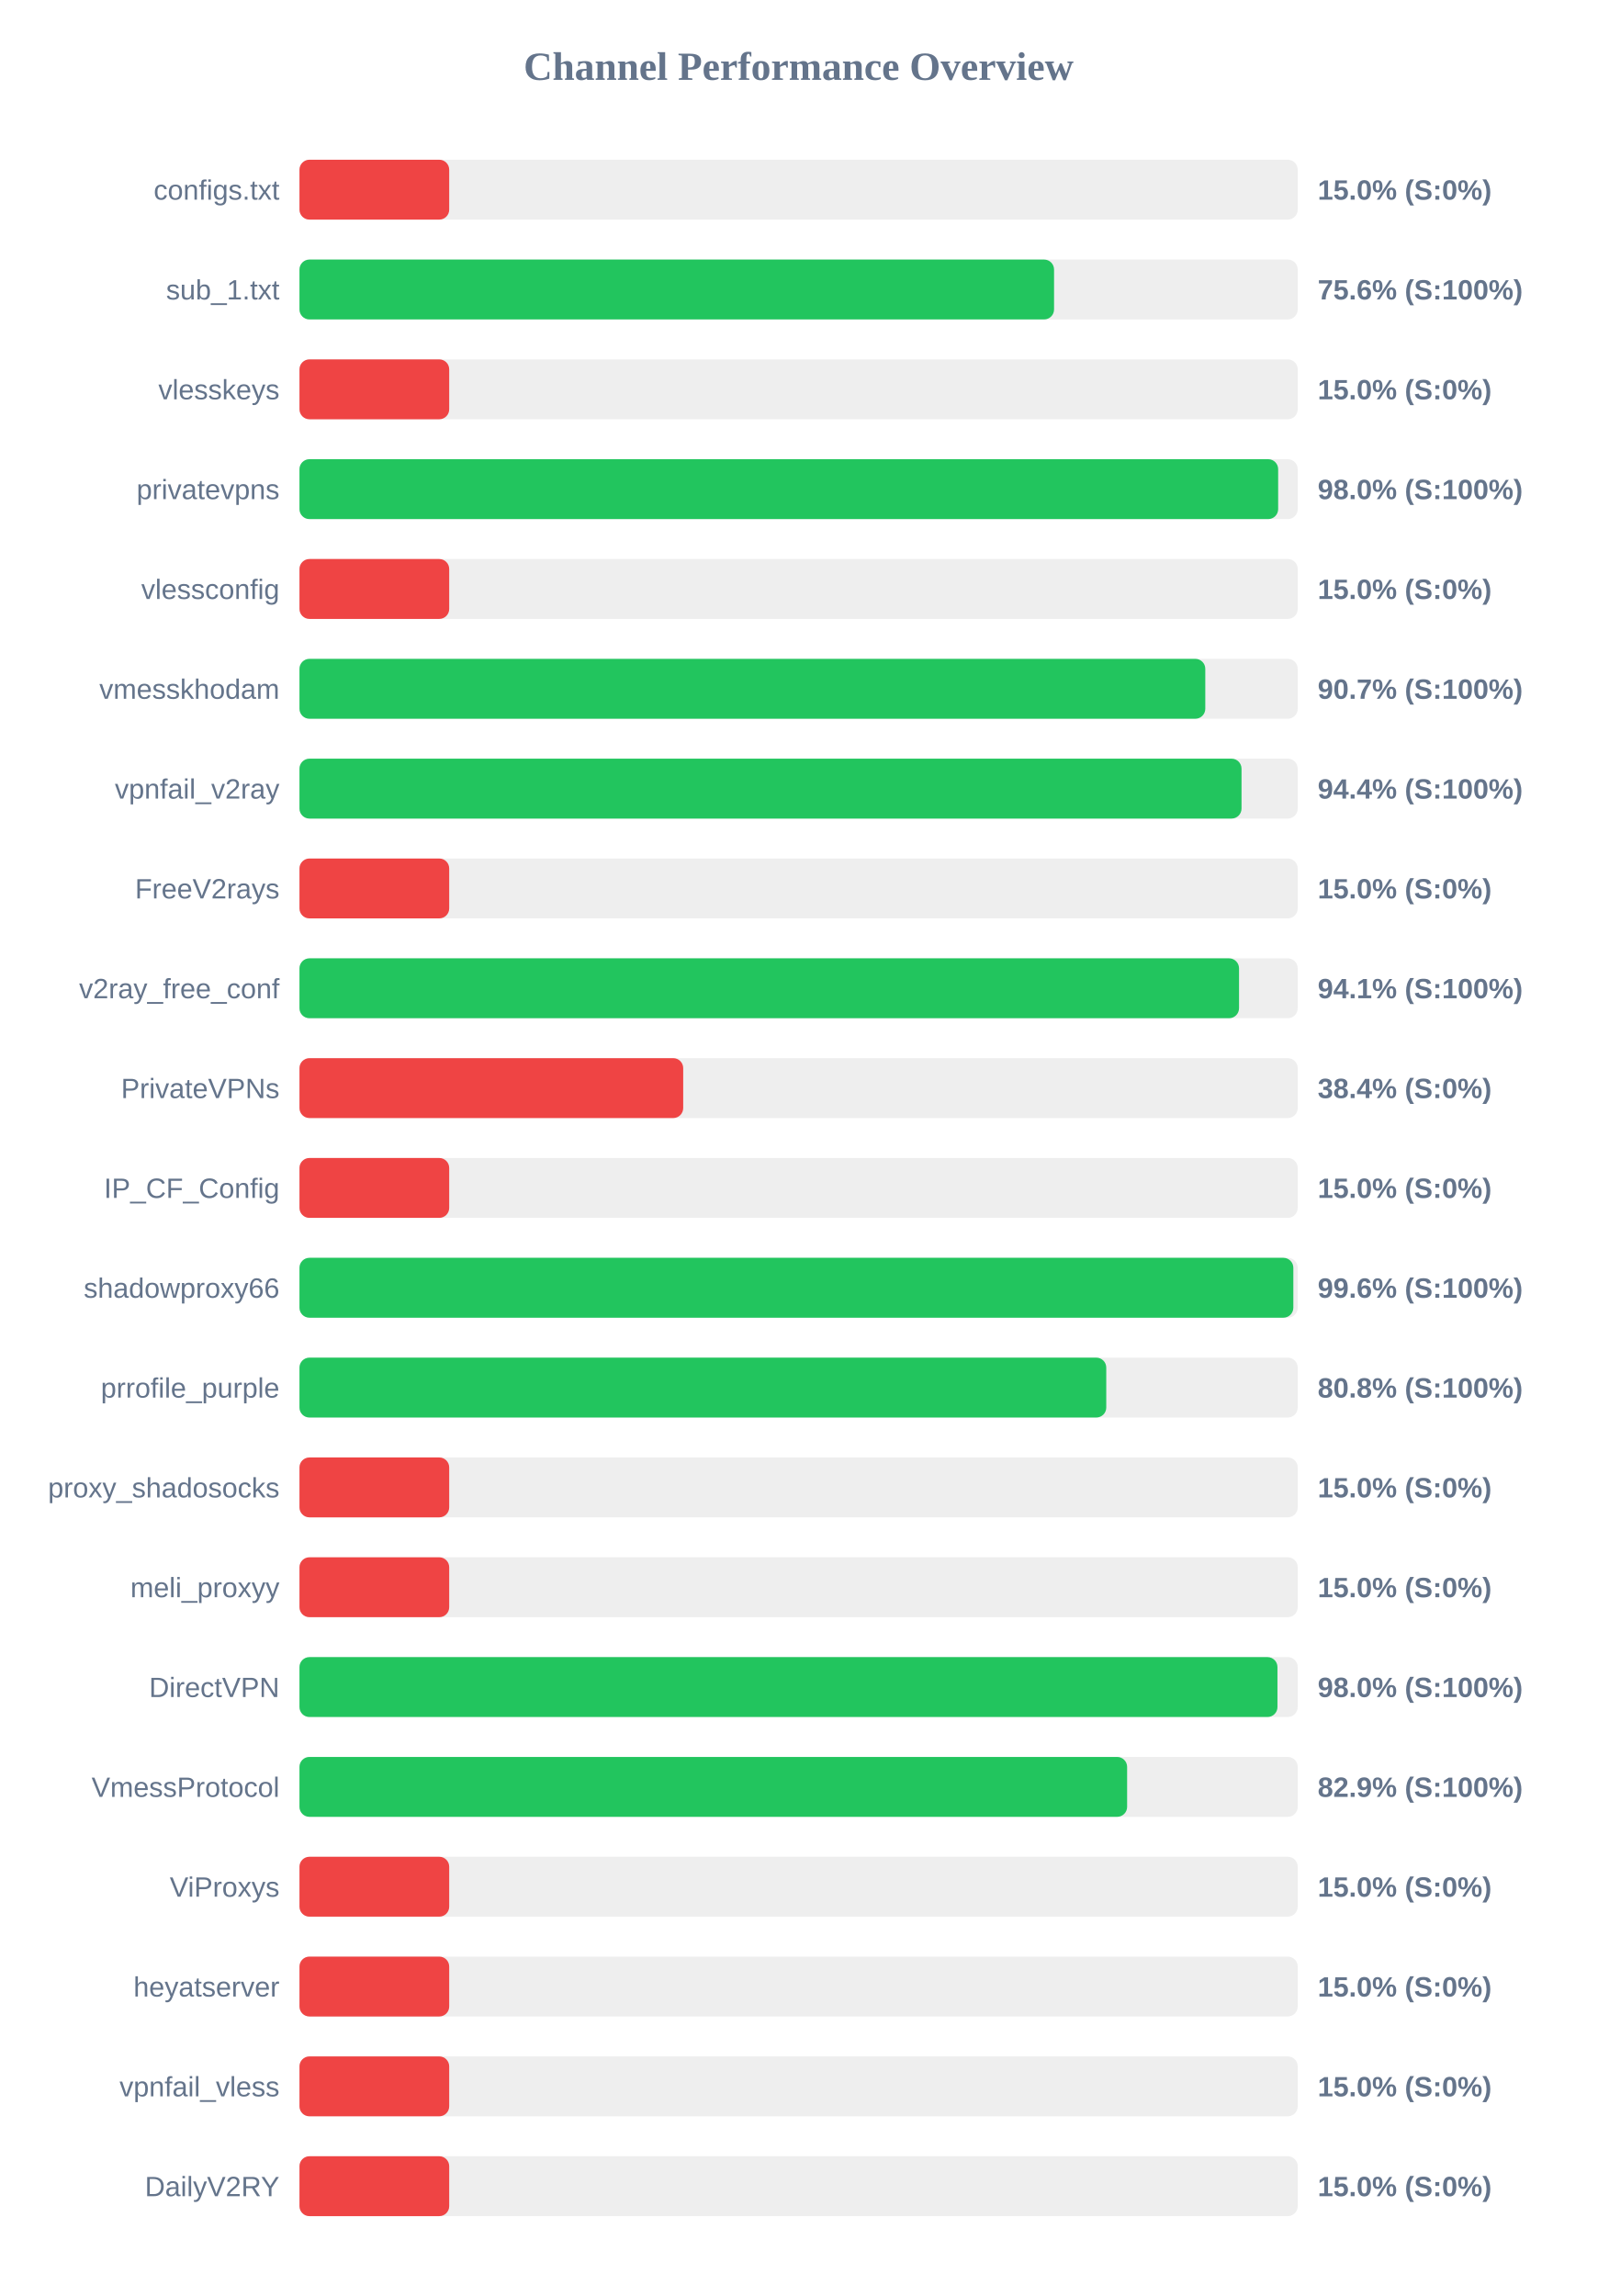
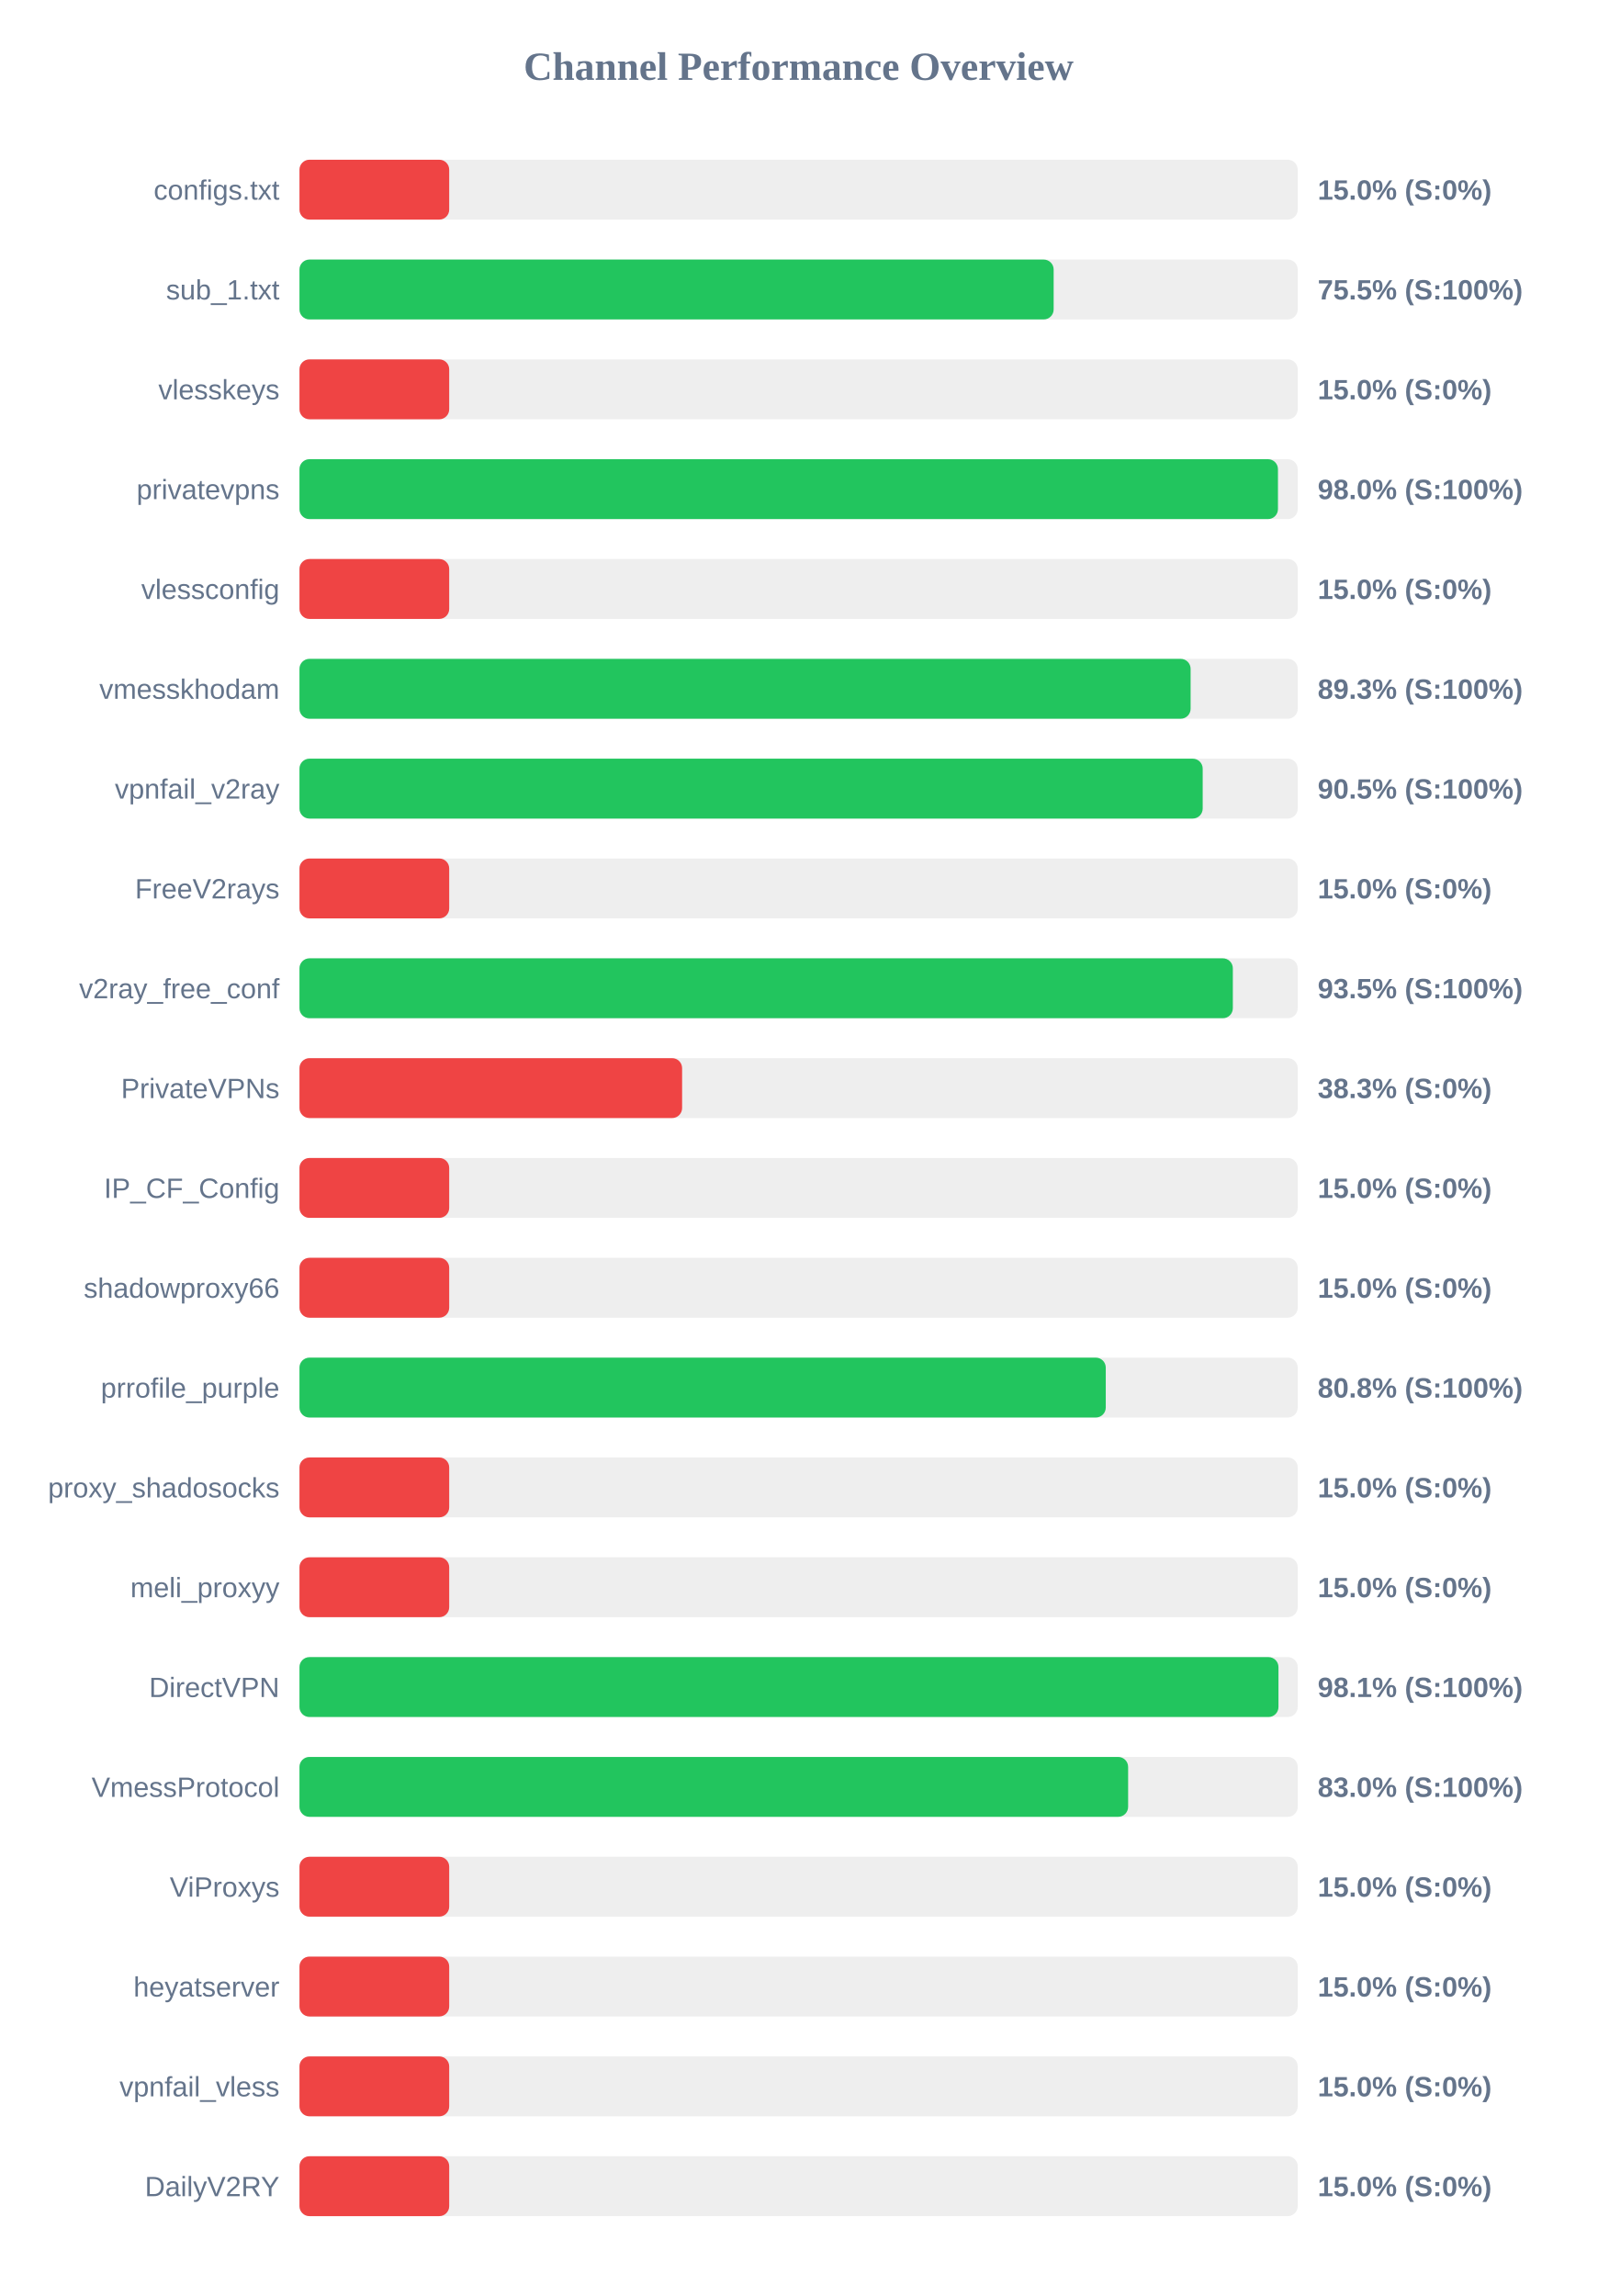
<svg xmlns="http://www.w3.org/2000/svg" width="800" height="1150" version="1.1">
  <style>
        .row { font: 14px Arial; fill: #64748b; }
        .score { font: bold 14px Arial; fill: #64748b; }
    </style>
  <text x="400" y="40" text-anchor="middle" font-size="20px" font-weight="bold" fill="#64748b">Channel Performance Overview</text>
  <rect x="150" y="80" width="500" height="30" fill="#eee" rx="5" />
  <rect x="150" y="80" width="75.0" height="30" fill="#ef4444" rx="5" />
  <text x="140" y="100" text-anchor="end" class="row">configs.txt</text>
  <text x="660" y="100" text-anchor="start" class="score">15.0% (S:0%)</text>
  <rect x="150" y="130" width="500" height="30" fill="#eee" rx="5" />
-   <rect x="150" y="130" width="377.95" height="30" fill="#22c55e" rx="5" />
+   <rect x="150" y="130" width="377.75" height="30" fill="#22c55e" rx="5" />
  <text x="140" y="150" text-anchor="end" class="row">sub_1.txt</text>
-   <text x="660" y="150" text-anchor="start" class="score">75.6% (S:100%)</text>
+   <text x="660" y="150" text-anchor="start" class="score">75.5% (S:100%)</text>
  <rect x="150" y="180" width="500" height="30" fill="#eee" rx="5" />
  <rect x="150" y="180" width="75.0" height="30" fill="#ef4444" rx="5" />
  <text x="140" y="200" text-anchor="end" class="row">vlesskeys</text>
  <text x="660" y="200" text-anchor="start" class="score">15.0% (S:0%)</text>
  <rect x="150" y="230" width="500" height="30" fill="#eee" rx="5" />
-   <rect x="150" y="230" width="490.2" height="30" fill="#22c55e" rx="5" />
+   <rect x="150" y="230" width="490.1" height="30" fill="#22c55e" rx="5" />
  <text x="140" y="250" text-anchor="end" class="row">privatevpns</text>
  <text x="660" y="250" text-anchor="start" class="score">98.0% (S:100%)</text>
  <rect x="150" y="280" width="500" height="30" fill="#eee" rx="5" />
  <rect x="150" y="280" width="75.0" height="30" fill="#ef4444" rx="5" />
  <text x="140" y="300" text-anchor="end" class="row">vlessconfig</text>
  <text x="660" y="300" text-anchor="start" class="score">15.0% (S:0%)</text>
  <rect x="150" y="330" width="500" height="30" fill="#eee" rx="5" />
-   <rect x="150" y="330" width="453.7" height="30" fill="#22c55e" rx="5" />
+   <rect x="150" y="330" width="446.35" height="30" fill="#22c55e" rx="5" />
  <text x="140" y="350" text-anchor="end" class="row">vmesskhodam</text>
-   <text x="660" y="350" text-anchor="start" class="score">90.7% (S:100%)</text>
+   <text x="660" y="350" text-anchor="start" class="score">89.3% (S:100%)</text>
  <rect x="150" y="380" width="500" height="30" fill="#eee" rx="5" />
-   <rect x="150" y="380" width="471.85" height="30" fill="#22c55e" rx="5" />
+   <rect x="150" y="380" width="452.4" height="30" fill="#22c55e" rx="5" />
  <text x="140" y="400" text-anchor="end" class="row">vpnfail_v2ray</text>
-   <text x="660" y="400" text-anchor="start" class="score">94.4% (S:100%)</text>
+   <text x="660" y="400" text-anchor="start" class="score">90.5% (S:100%)</text>
  <rect x="150" y="430" width="500" height="30" fill="#eee" rx="5" />
  <rect x="150" y="430" width="75.0" height="30" fill="#ef4444" rx="5" />
  <text x="140" y="450" text-anchor="end" class="row">FreeV2rays</text>
  <text x="660" y="450" text-anchor="start" class="score">15.0% (S:0%)</text>
  <rect x="150" y="480" width="500" height="30" fill="#eee" rx="5" />
-   <rect x="150" y="480" width="470.6" height="30" fill="#22c55e" rx="5" />
+   <rect x="150" y="480" width="467.5" height="30" fill="#22c55e" rx="5" />
  <text x="140" y="500" text-anchor="end" class="row">v2ray_free_conf</text>
-   <text x="660" y="500" text-anchor="start" class="score">94.1% (S:100%)</text>
+   <text x="660" y="500" text-anchor="start" class="score">93.5% (S:100%)</text>
  <rect x="150" y="530" width="500" height="30" fill="#eee" rx="5" />
-   <rect x="150" y="530" width="192.2" height="30" fill="#ef4444" rx="5" />
+   <rect x="150" y="530" width="191.65" height="30" fill="#ef4444" rx="5" />
  <text x="140" y="550" text-anchor="end" class="row">PrivateVPNs</text>
-   <text x="660" y="550" text-anchor="start" class="score">38.4% (S:0%)</text>
+   <text x="660" y="550" text-anchor="start" class="score">38.3% (S:0%)</text>
  <rect x="150" y="580" width="500" height="30" fill="#eee" rx="5" />
  <rect x="150" y="580" width="75.0" height="30" fill="#ef4444" rx="5" />
  <text x="140" y="600" text-anchor="end" class="row">IP_CF_Config</text>
  <text x="660" y="600" text-anchor="start" class="score">15.0% (S:0%)</text>
  <rect x="150" y="630" width="500" height="30" fill="#eee" rx="5" />
-   <rect x="150" y="630" width="497.8" height="30" fill="#22c55e" rx="5" />
+   <rect x="150" y="630" width="75.0" height="30" fill="#ef4444" rx="5" />
  <text x="140" y="650" text-anchor="end" class="row">shadowproxy66</text>
-   <text x="660" y="650" text-anchor="start" class="score">99.6% (S:100%)</text>
+   <text x="660" y="650" text-anchor="start" class="score">15.0% (S:0%)</text>
  <rect x="150" y="680" width="500" height="30" fill="#eee" rx="5" />
-   <rect x="150" y="680" width="404.1" height="30" fill="#22c55e" rx="5" />
+   <rect x="150" y="680" width="403.85" height="30" fill="#22c55e" rx="5" />
  <text x="140" y="700" text-anchor="end" class="row">prrofile_purple</text>
  <text x="660" y="700" text-anchor="start" class="score">80.8% (S:100%)</text>
  <rect x="150" y="730" width="500" height="30" fill="#eee" rx="5" />
  <rect x="150" y="730" width="75.0" height="30" fill="#ef4444" rx="5" />
  <text x="140" y="750" text-anchor="end" class="row">proxy_shadosocks</text>
  <text x="660" y="750" text-anchor="start" class="score">15.0% (S:0%)</text>
  <rect x="150" y="780" width="500" height="30" fill="#eee" rx="5" />
  <rect x="150" y="780" width="75.0" height="30" fill="#ef4444" rx="5" />
  <text x="140" y="800" text-anchor="end" class="row">meli_proxyy</text>
  <text x="660" y="800" text-anchor="start" class="score">15.0% (S:0%)</text>
  <rect x="150" y="830" width="500" height="30" fill="#eee" rx="5" />
-   <rect x="150" y="830" width="489.85" height="30" fill="#22c55e" rx="5" />
+   <rect x="150" y="830" width="490.35" height="30" fill="#22c55e" rx="5" />
  <text x="140" y="850" text-anchor="end" class="row">DirectVPN</text>
-   <text x="660" y="850" text-anchor="start" class="score">98.0% (S:100%)</text>
+   <text x="660" y="850" text-anchor="start" class="score">98.1% (S:100%)</text>
  <rect x="150" y="880" width="500" height="30" fill="#eee" rx="5" />
-   <rect x="150" y="880" width="414.55" height="30" fill="#22c55e" rx="5" />
+   <rect x="150" y="880" width="415.05" height="30" fill="#22c55e" rx="5" />
  <text x="140" y="900" text-anchor="end" class="row">VmessProtocol</text>
-   <text x="660" y="900" text-anchor="start" class="score">82.9% (S:100%)</text>
+   <text x="660" y="900" text-anchor="start" class="score">83.0% (S:100%)</text>
  <rect x="150" y="930" width="500" height="30" fill="#eee" rx="5" />
  <rect x="150" y="930" width="75.0" height="30" fill="#ef4444" rx="5" />
  <text x="140" y="950" text-anchor="end" class="row">ViProxys</text>
  <text x="660" y="950" text-anchor="start" class="score">15.0% (S:0%)</text>
  <rect x="150" y="980" width="500" height="30" fill="#eee" rx="5" />
  <rect x="150" y="980" width="75.0" height="30" fill="#ef4444" rx="5" />
  <text x="140" y="1000" text-anchor="end" class="row">heyatserver</text>
  <text x="660" y="1000" text-anchor="start" class="score">15.0% (S:0%)</text>
  <rect x="150" y="1030" width="500" height="30" fill="#eee" rx="5" />
  <rect x="150" y="1030" width="75.0" height="30" fill="#ef4444" rx="5" />
  <text x="140" y="1050" text-anchor="end" class="row">vpnfail_vless</text>
  <text x="660" y="1050" text-anchor="start" class="score">15.0% (S:0%)</text>
  <rect x="150" y="1080" width="500" height="30" fill="#eee" rx="5" />
  <rect x="150" y="1080" width="75.0" height="30" fill="#ef4444" rx="5" />
  <text x="140" y="1100" text-anchor="end" class="row">DailyV2RY</text>
  <text x="660" y="1100" text-anchor="start" class="score">15.0% (S:0%)</text>
</svg>
